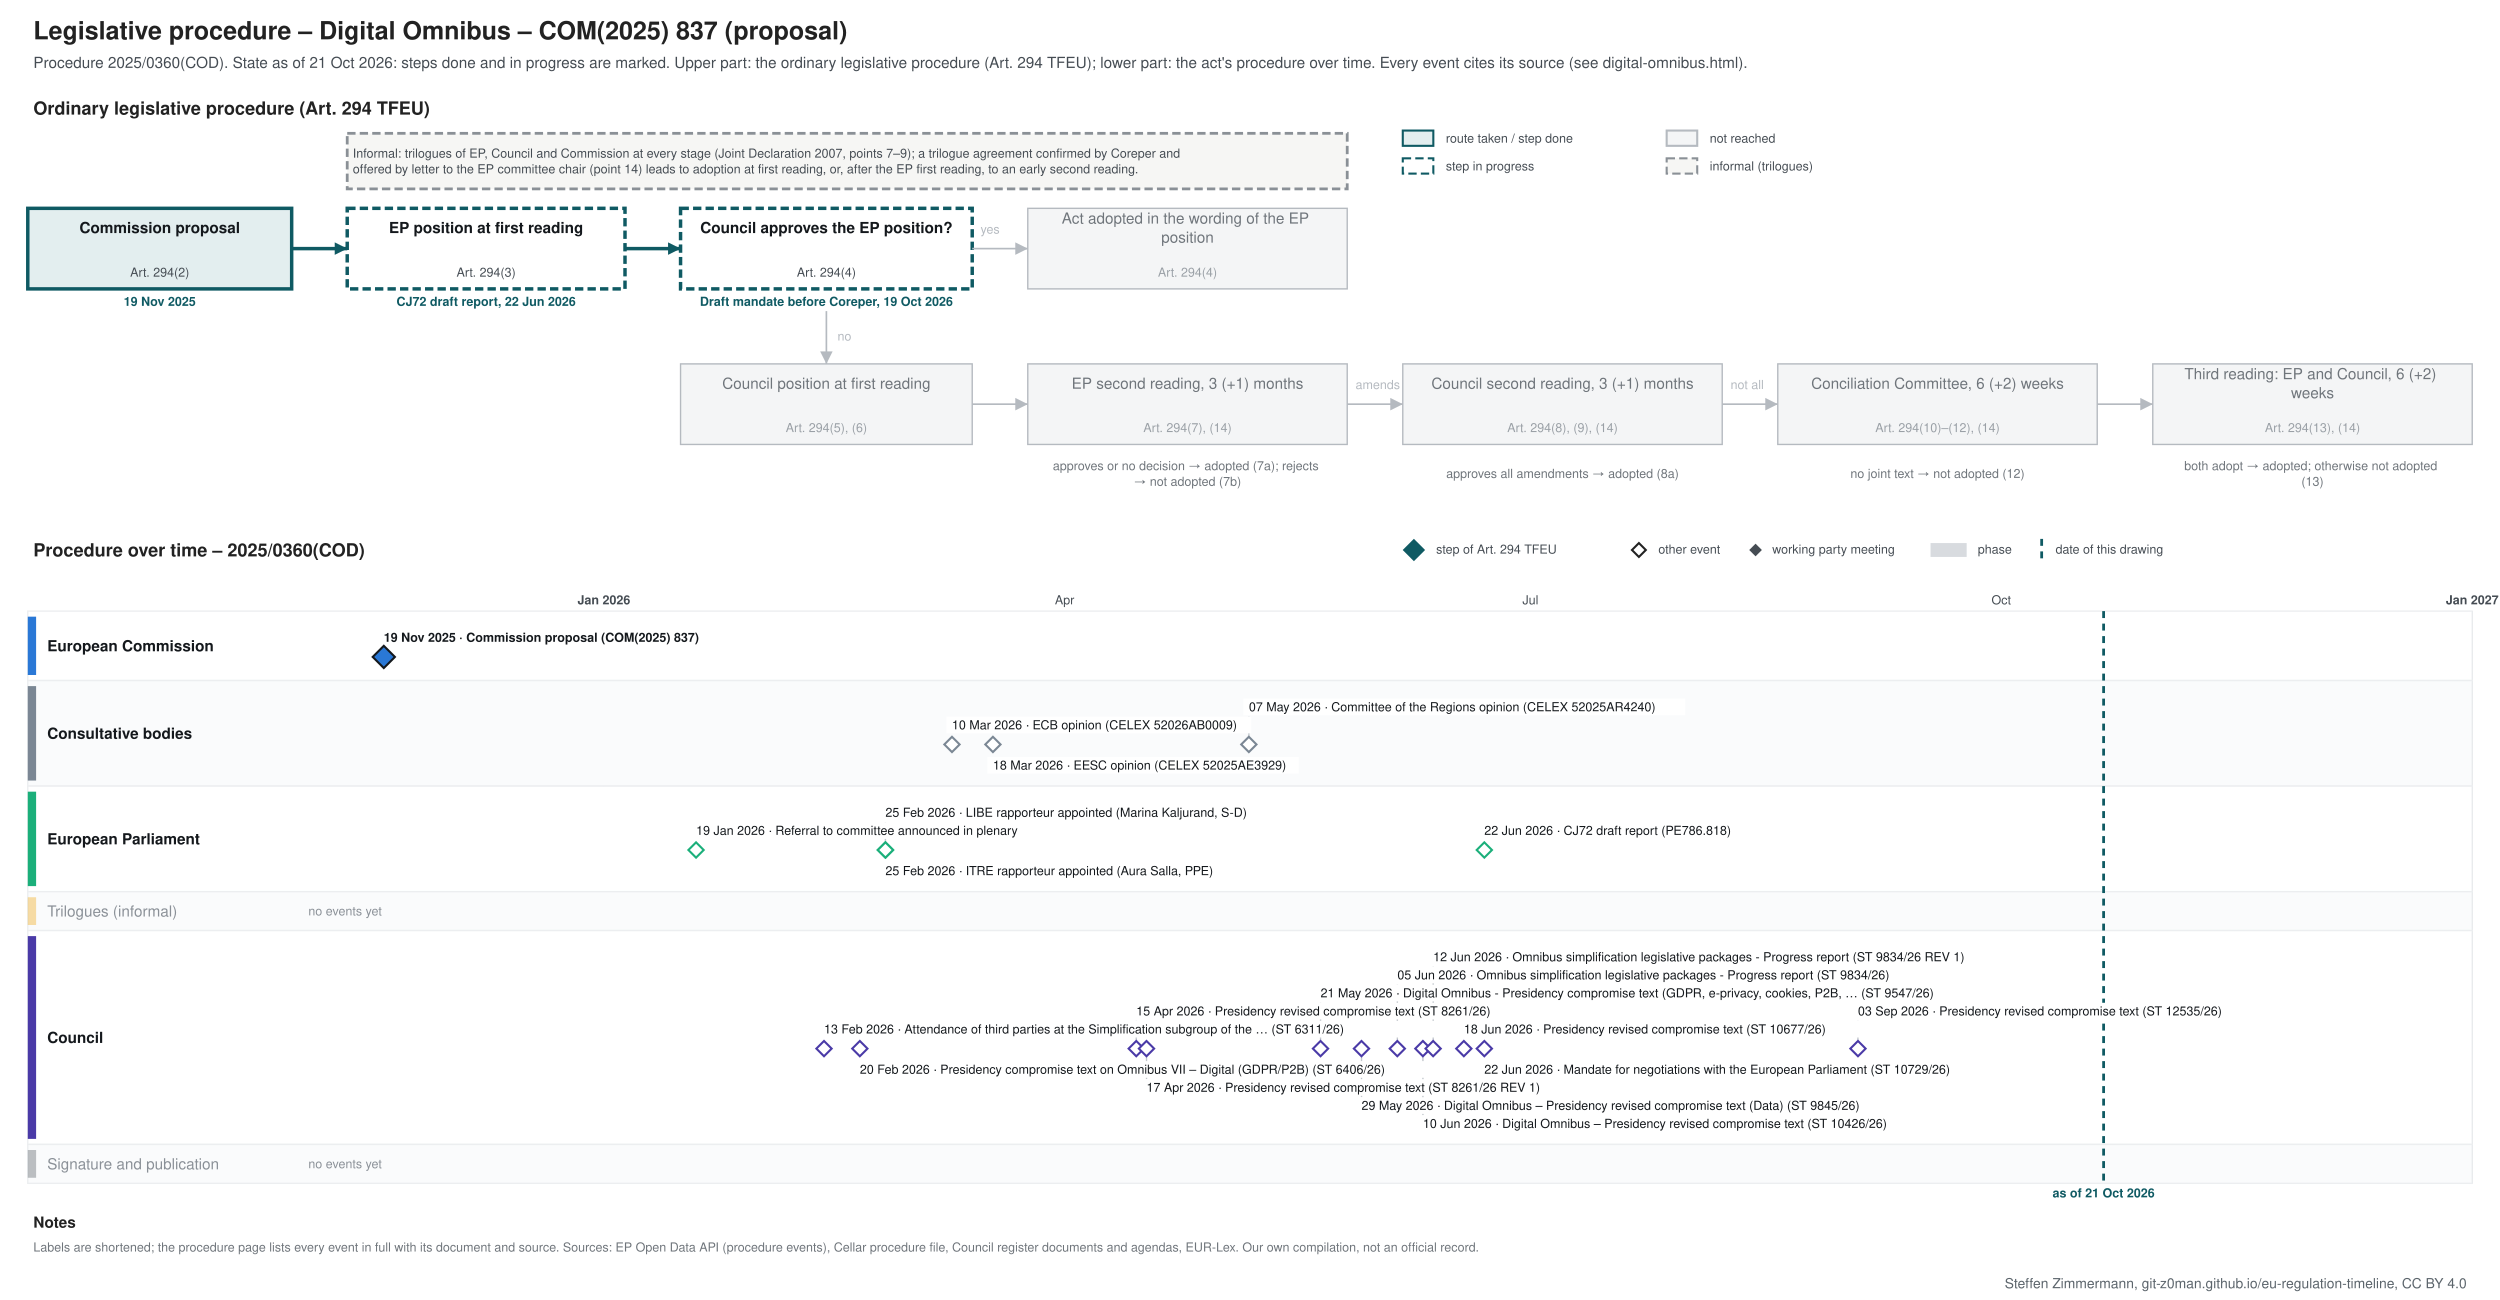
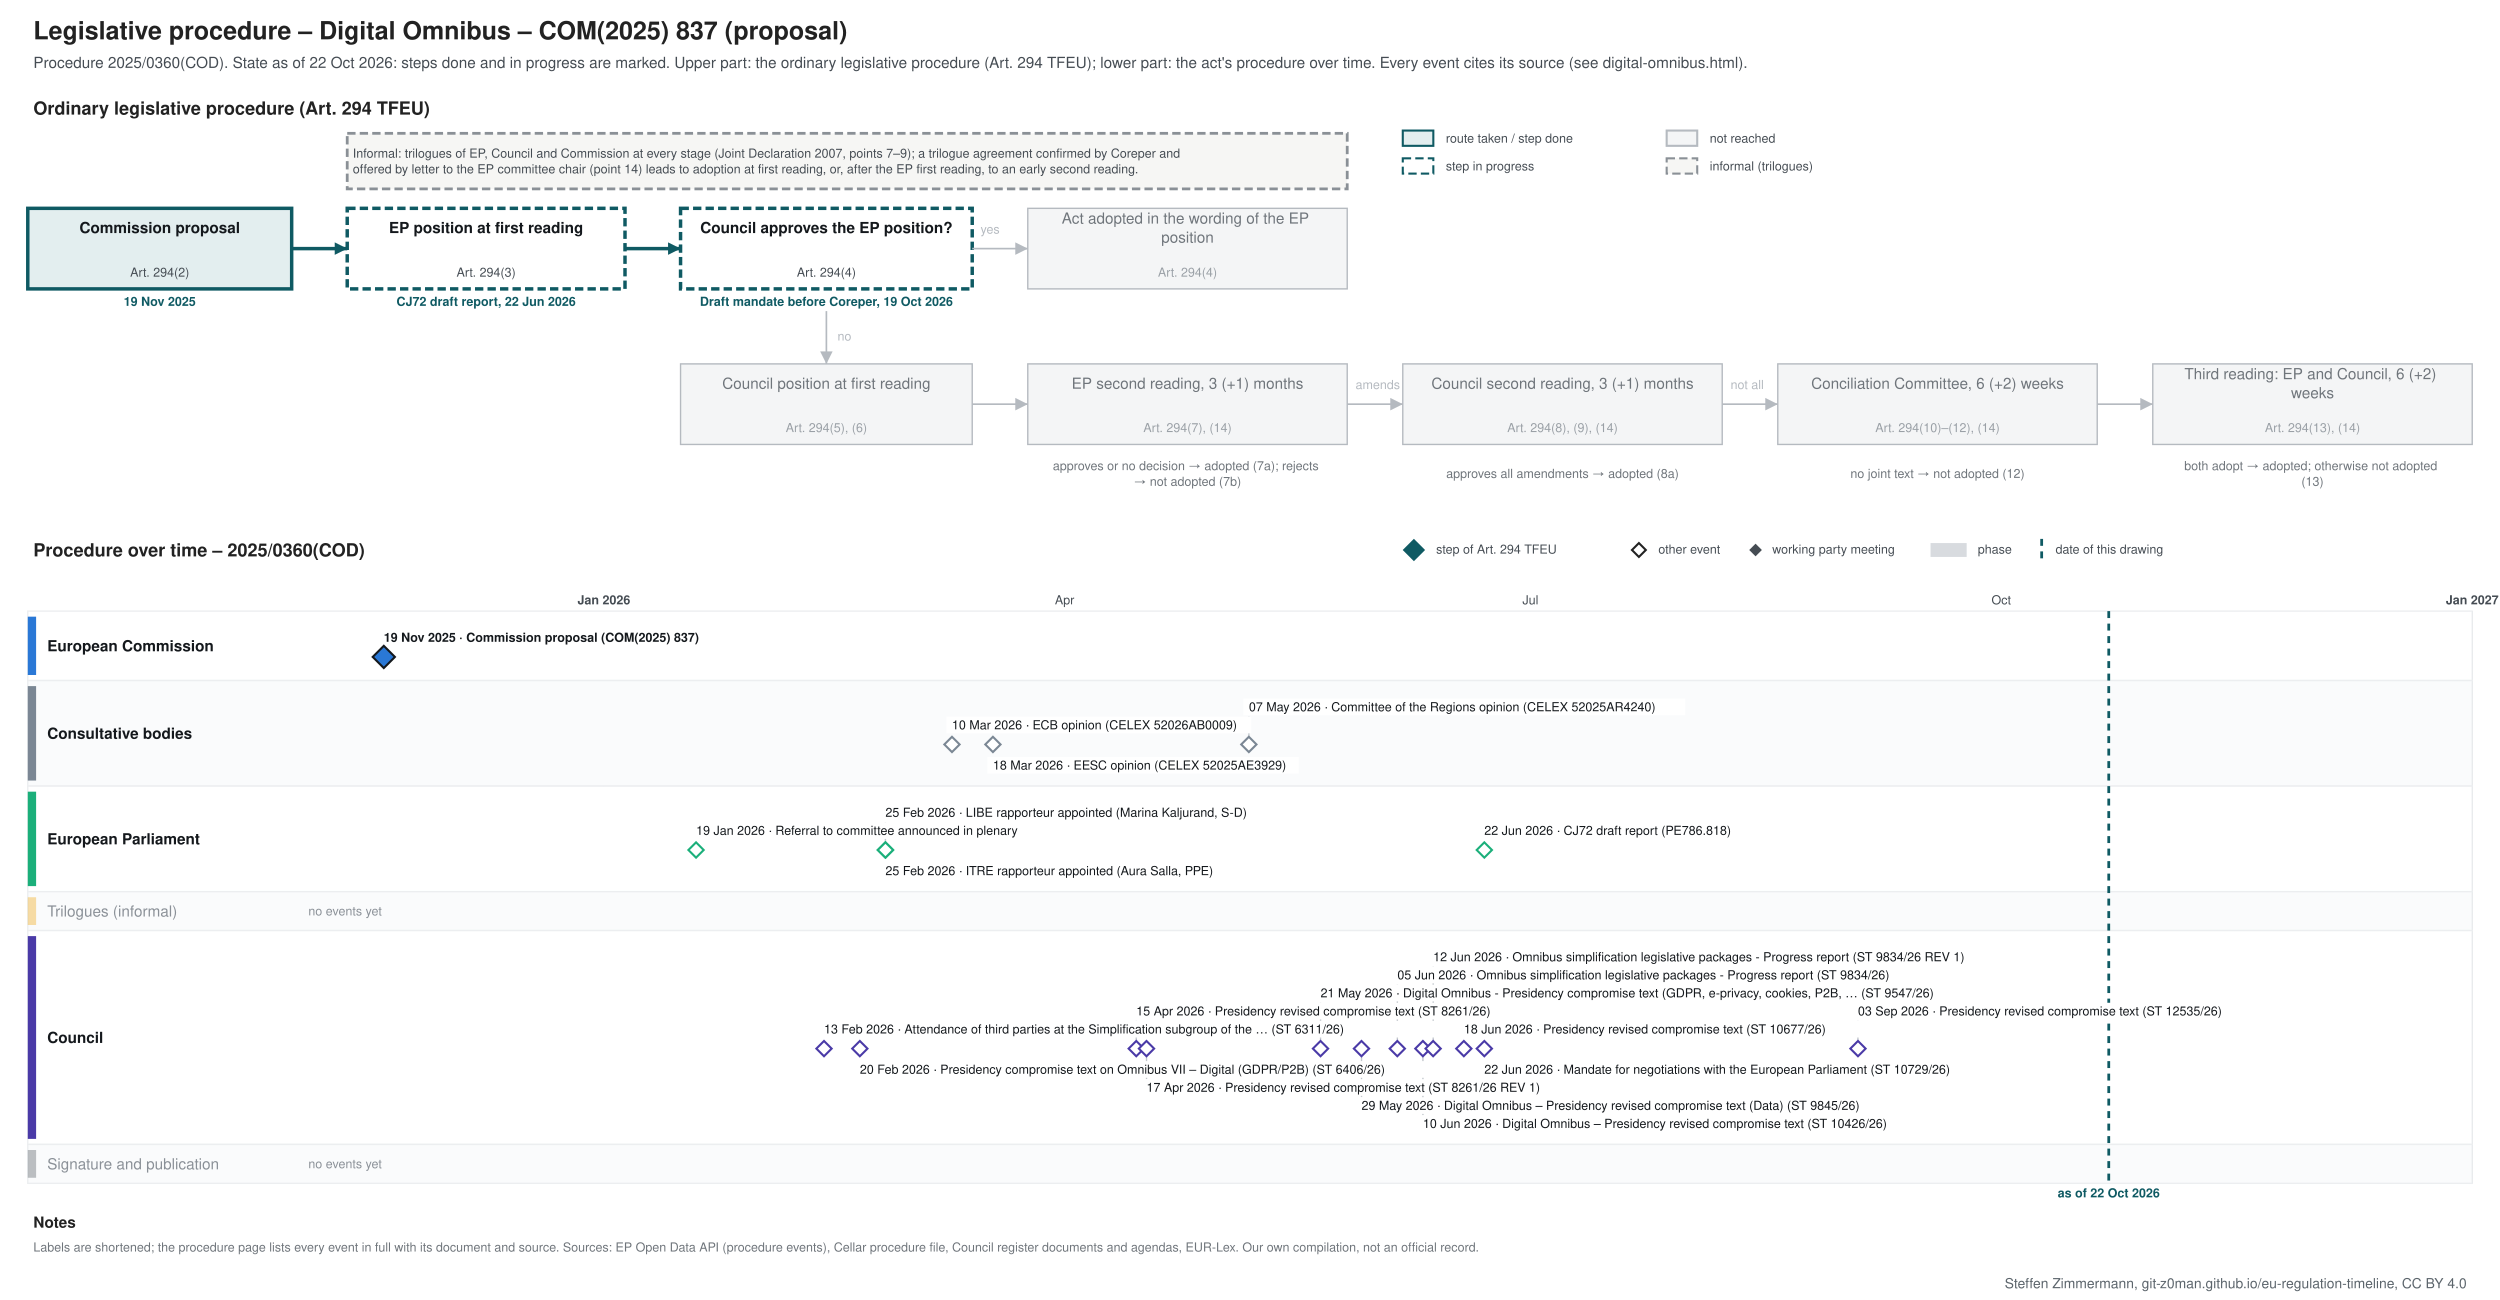
<svg xmlns="http://www.w3.org/2000/svg" xmlns:xlink="http://www.w3.org/1999/xlink" width="1800" height="936" viewBox="0 0 1800 936" font-family="&quot;Source Sans 3&quot;, Helvetica, Arial, sans-serif">
  <rect width="1800" height="936" fill="#ffffff" />
-   <g class="procedure" data-route="" data-state="ongoing" data-as_of="2026-10-21">
+   <g class="procedure" data-route="" data-state="ongoing" data-as_of="2026-10-22">
    <text font-size="18" fill="#222222" text-anchor="start" font-weight="bold">
      <tspan x="24.0" y="28.3">Legislative procedure – Digital Omnibus – COM(2025) 837 (proposal)</tspan>
    </text>
    <text font-size="11" fill="#454c53" text-anchor="start">
-       <tspan x="24.0" y="48.9">Procedure 2025/0360(COD). State as of 21 Oct 2026: steps done and in progress are marked. Upper part: the ordinary legislative procedure (Art. 294 TFEU); lower part: the act's procedure over time. Every event cites its source (see digital-omnibus.html).</tspan>
+       <tspan x="24.0" y="48.9">Procedure 2025/0360(COD). State as of 22 Oct 2026: steps done and in progress are marked. Upper part: the ordinary legislative procedure (Art. 294 TFEU); lower part: the act's procedure over time. Every event cites its source (see digital-omnibus.html).</tspan>
    </text>
    <text font-size="13" fill="#222222" text-anchor="start" font-weight="bold">
      <tspan x="24.0" y="82.5">Ordinary legislative procedure (Art. 294 TFEU)</tspan>
    </text>
    <rect x="1010.0" y="94.0" width="22.0" height="11.0" fill="#e3eeef" stroke="#0f5a63" stroke-width="1.5" />
    <text font-size="9" fill="#454c53" text-anchor="start">
      <tspan x="1041.0" y="102.7">route taken / step done</tspan>
    </text>
    <rect x="1010.0" y="114.0" width="22.0" height="11.0" fill="#ffffff" stroke="#0f5a63" stroke-dasharray="6 3" stroke-width="1.5" />
    <text font-size="9" fill="#454c53" text-anchor="start">
      <tspan x="1041.0" y="122.7">step in progress</tspan>
    </text>
    <rect x="1200.0" y="94.0" width="22.0" height="11.0" fill="#f4f5f6" stroke="#b5bac0" stroke-width="1.5" />
    <text font-size="9" fill="#454c53" text-anchor="start">
      <tspan x="1231.0" y="102.7">not reached</tspan>
    </text>
    <rect x="1200.0" y="114.0" width="22.0" height="11.0" fill="#f6f6f4" stroke="#8a9096" stroke-dasharray="6 3" stroke-width="1.5" />
    <text font-size="9" fill="#454c53" text-anchor="start">
      <tspan x="1231.0" y="122.7">informal (trilogues)</tspan>
    </text>
    <rect x="20.0" y="150.0" width="190.0" height="58.0" fill="#e3eeef" stroke="#0f5a63" stroke-width="2.5" />
    <text font-size="11" fill="#14181c" text-anchor="middle" font-weight="bold">
      <tspan x="115.0" y="167.8">Commission proposal</tspan>
    </text>
    <text font-size="9" fill="#454c53" text-anchor="middle">
      <tspan x="115.0" y="199.2">Art. 294(2)</tspan>
    </text>
    <text font-size="9" fill="#0f5a63" text-anchor="middle" font-weight="bold">
      <tspan x="115.0" y="220.2">19 Nov 2025</tspan>
    </text>
    <rect x="250.0" y="150.0" width="200.0" height="58.0" fill="#ffffff" stroke="#0f5a63" stroke-dasharray="6 3" stroke-width="2.5" />
    <text font-size="11" fill="#14181c" text-anchor="middle" font-weight="bold">
      <tspan x="350.0" y="167.8">EP position at first reading</tspan>
    </text>
    <text font-size="9" fill="#454c53" text-anchor="middle">
      <tspan x="350.0" y="199.2">Art. 294(3)</tspan>
    </text>
    <text font-size="9" fill="#0f5a63" text-anchor="middle" font-weight="bold">
      <tspan x="350.0" y="220.2">CJ72 draft report, 22 Jun 2026</tspan>
    </text>
    <rect x="490.0" y="150.0" width="210.0" height="58.0" fill="#ffffff" stroke="#0f5a63" stroke-dasharray="6 3" stroke-width="2.5" />
    <text font-size="11" fill="#14181c" text-anchor="middle" font-weight="bold">
      <tspan x="595.0" y="167.8">Council approves the EP position?</tspan>
    </text>
    <text font-size="9" fill="#454c53" text-anchor="middle">
      <tspan x="595.0" y="199.2">Art. 294(4)</tspan>
    </text>
    <text font-size="9" fill="#0f5a63" text-anchor="middle" font-weight="bold">
      <tspan x="595.0" y="220.2">Draft mandate before Coreper, 19 Oct 2026</tspan>
    </text>
    <rect x="740.0" y="150.0" width="230.0" height="58.0" fill="#f4f5f6" stroke="#b5bac0" stroke-width="1" />
    <text font-size="11" fill="#6f757b" text-anchor="middle">
      <tspan x="855.0" y="161.0">Act adopted in the wording of the EP</tspan>
      <tspan x="855.0" y="174.7">position</tspan>
    </text>
    <text font-size="9" fill="#9aa0a6" text-anchor="middle">
      <tspan x="855.0" y="199.2">Art. 294(4)</tspan>
    </text>
    <rect x="490.0" y="262.0" width="210.0" height="58.0" fill="#f4f5f6" stroke="#b5bac0" stroke-width="1" />
    <text font-size="11" fill="#6f757b" text-anchor="middle">
      <tspan x="595.0" y="279.9">Council position at first reading</tspan>
    </text>
    <text font-size="9" fill="#9aa0a6" text-anchor="middle">
      <tspan x="595.0" y="311.1">Art. 294(5), (6)</tspan>
    </text>
    <rect x="740.0" y="262.0" width="230.0" height="58.0" fill="#f4f5f6" stroke="#b5bac0" stroke-width="1" />
    <text font-size="11" fill="#6f757b" text-anchor="middle">
      <tspan x="855.0" y="279.9">EP second reading, 3 (+1) months</tspan>
    </text>
    <text font-size="9" fill="#9aa0a6" text-anchor="middle">
      <tspan x="855.0" y="311.1">Art. 294(7), (14)</tspan>
    </text>
    <rect x="1010.0" y="262.0" width="230.0" height="58.0" fill="#f4f5f6" stroke="#b5bac0" stroke-width="1" />
    <text font-size="11" fill="#6f757b" text-anchor="middle">
      <tspan x="1125.0" y="279.9">Council second reading, 3 (+1) months</tspan>
    </text>
    <text font-size="9" fill="#9aa0a6" text-anchor="middle">
      <tspan x="1125.0" y="311.1">Art. 294(8), (9), (14)</tspan>
    </text>
    <rect x="1280.0" y="262.0" width="230.0" height="58.0" fill="#f4f5f6" stroke="#b5bac0" stroke-width="1" />
    <text font-size="11" fill="#6f757b" text-anchor="middle">
      <tspan x="1395.0" y="279.9">Conciliation Committee, 6 (+2) weeks</tspan>
    </text>
    <text font-size="9" fill="#9aa0a6" text-anchor="middle">
      <tspan x="1395.0" y="311.1">Art. 294(10)–(12), (14)</tspan>
    </text>
    <rect x="1550.0" y="262.0" width="230.0" height="58.0" fill="#f4f5f6" stroke="#b5bac0" stroke-width="1" />
    <text font-size="11" fill="#6f757b" text-anchor="middle">
      <tspan x="1665.0" y="273.0">Third reading: EP and Council, 6 (+2)</tspan>
      <tspan x="1665.0" y="286.7">weeks</tspan>
    </text>
    <text font-size="9" fill="#9aa0a6" text-anchor="middle">
      <tspan x="1665.0" y="311.1">Art. 294(13), (14)</tspan>
    </text>
    <text font-size="9" fill="#6f757b" text-anchor="middle">
      <tspan x="855.0" y="338.5">approves or no decision → adopted (7a); rejects</tspan>
      <tspan x="855.0" y="349.8">→ not adopted (7b)</tspan>
    </text>
    <text font-size="9" fill="#6f757b" text-anchor="middle">
      <tspan x="1125.0" y="344.1">approves all amendments → adopted (8a)</tspan>
    </text>
    <text font-size="9" fill="#6f757b" text-anchor="middle">
      <tspan x="1395.0" y="344.1">no joint text → not adopted (12)</tspan>
    </text>
    <text font-size="9" fill="#6f757b" text-anchor="middle">
      <tspan x="1665.0" y="338.5">both adopt → adopted; otherwise not adopted</tspan>
      <tspan x="1665.0" y="349.8">(13)</tspan>
    </text>
    <polyline points="210.0,179.0 250.0,179.0" fill="none" stroke="#0f5a63" stroke-width="2.5" />
    <polygon points="250.0,179.0 241.0,183.5 241.0,174.5" fill="#0f5a63" />
    <polyline points="450.0,179.0 490.0,179.0" fill="none" stroke="#0f5a63" stroke-width="2.5" />
    <polygon points="490.0,179.0 481.0,183.5 481.0,174.5" fill="#0f5a63" />
    <polyline points="700.0,179.0 740.0,179.0" fill="none" stroke="#b5bac0" stroke-width="1.2" />
    <polygon points="740.0,179.0 731.0,183.5 731.0,174.5" fill="#b5bac0" />
    <text font-size="9" fill="#b5bac0" text-anchor="start">
      <tspan x="706.0" y="168.2">yes</tspan>
    </text>
    <polyline points="595.0,224.0 595.0,262.0" fill="none" stroke="#b5bac0" stroke-width="1.2" />
    <polygon points="595.0,262.0 590.5,253.0 599.5,253.0" fill="#b5bac0" />
    <text font-size="9" fill="#b5bac0" text-anchor="start">
      <tspan x="603.0" y="245.2">no</tspan>
    </text>
    <polyline points="700.0,291.0 740.0,291.0" fill="none" stroke="#b5bac0" stroke-width="1.2" />
    <polygon points="740.0,291.0 731.0,295.5 731.0,286.5" fill="#b5bac0" />
    <polyline points="970.0,291.0 1010.0,291.0" fill="none" stroke="#b5bac0" stroke-width="1.2" />
    <polygon points="1010.0,291.0 1001.0,295.5 1001.0,286.5" fill="#b5bac0" />
    <polyline points="1240.0,291.0 1280.0,291.0" fill="none" stroke="#b5bac0" stroke-width="1.2" />
    <polygon points="1280.0,291.0 1271.0,295.5 1271.0,286.5" fill="#b5bac0" />
    <polyline points="1510.0,291.0 1550.0,291.0" fill="none" stroke="#b5bac0" stroke-width="1.2" />
    <polygon points="1550.0,291.0 1541.0,295.5 1541.0,286.5" fill="#b5bac0" />
    <text font-size="9" fill="#b5bac0" text-anchor="start">
      <tspan x="976.0" y="280.1">amends</tspan>
    </text>
    <text font-size="9" fill="#b5bac0" text-anchor="start">
      <tspan x="1246.0" y="280.1">not all</tspan>
    </text>
    <rect x="250.0" y="96.0" width="720.0" height="40.0" fill="#f6f6f4" stroke="#8a9096" stroke-dasharray="6 3" stroke-width="2" />
    <text font-size="9" fill="#454c53" text-anchor="start">
      <tspan x="254.0" y="113.5">Informal: trilogues of EP, Council and Commission at every stage (Joint Declaration 2007, points 7–9); a trilogue agreement confirmed by Coreper and</tspan>
      <tspan x="254.0" y="124.8">offered by letter to the EP committee chair (point 14) leads to adoption at first reading, or, after the EP first reading, to an early second reading.</tspan>
    </text>
    <text font-size="13" fill="#222222" text-anchor="start" font-weight="bold">
      <tspan x="24.0" y="400.6">Procedure over time – 2025/0360(COD)</tspan>
    </text>
    <polygon points="1018,389 1025,396 1018,403 1011,396" fill="#0f5a63" stroke="#0f5a63" stroke-width="1.5" />
    <text font-size="9" fill="#454c53" text-anchor="start">
      <tspan x="1034.0" y="398.6">step of Art. 294 TFEU</tspan>
    </text>
    <polygon points="1180,391 1185,396 1180,401 1175,396" fill="#ffffff" stroke="#222222" stroke-width="1.5" />
    <text font-size="9" fill="#454c53" text-anchor="start">
      <tspan x="1194.0" y="398.6">other event</tspan>
    </text>
    <polygon points="1264,392.5 1267.5,396 1264,399.5 1260.5,396" fill="#454c53" stroke="#454c53" stroke-width="1.5" />
    <text font-size="9" fill="#454c53" text-anchor="start">
      <tspan x="1276.0" y="398.6">working party meeting</tspan>
    </text>
    <rect x="1390.0" y="391.0" width="26.0" height="10.0" fill="#7b8794" stroke="none" opacity="0.3" />
    <text font-size="9" fill="#454c53" text-anchor="start">
      <tspan x="1424.0" y="398.6">phase</tspan>
    </text>
    <line x1="1470.0" y1="388.0" x2="1470.0" y2="403.0" stroke="#0f5a63" stroke-width="2" stroke-dasharray="5 4" />
    <text font-size="9" fill="#454c53" text-anchor="start">
      <tspan x="1480.0" y="398.6">date of this drawing</tspan>
    </text>
    <line x1="210.0" y1="440.0" x2="210.0" y2="852.0" stroke="#e3e6e9" stroke-width="1" />
    <line x1="320.6" y1="440.0" x2="320.6" y2="852.0" stroke="#e3e6e9" stroke-width="1" />
    <line x1="434.8" y1="440.0" x2="434.8" y2="852.0" stroke="#b5bac0" stroke-width="1" />
    <text font-size="9" fill="#454c53" text-anchor="middle" font-weight="bold">
      <tspan x="434.8" y="435.1">Jan 2026</tspan>
    </text>
    <line x1="549.1" y1="440.0" x2="549.1" y2="852.0" stroke="#e3e6e9" stroke-width="1" />
    <line x1="652.3" y1="440.0" x2="652.3" y2="852.0" stroke="#e3e6e9" stroke-width="1" />
    <line x1="766.5" y1="440.0" x2="766.5" y2="852.0" stroke="#e3e6e9" stroke-width="1" />
    <text font-size="9" fill="#454c53" text-anchor="middle">
      <tspan x="766.5" y="435.1">Apr</tspan>
    </text>
    <line x1="877.1" y1="440.0" x2="877.1" y2="852.0" stroke="#e3e6e9" stroke-width="1" />
    <line x1="991.3" y1="440.0" x2="991.3" y2="852.0" stroke="#e3e6e9" stroke-width="1" />
    <line x1="1101.9" y1="440.0" x2="1101.9" y2="852.0" stroke="#e3e6e9" stroke-width="1" />
    <text font-size="9" fill="#454c53" text-anchor="middle">
      <tspan x="1101.9" y="435.1">Jul</tspan>
    </text>
    <line x1="1216.1" y1="440.0" x2="1216.1" y2="852.0" stroke="#e3e6e9" stroke-width="1" />
    <line x1="1330.4" y1="440.0" x2="1330.4" y2="852.0" stroke="#e3e6e9" stroke-width="1" />
    <line x1="1440.9" y1="440.0" x2="1440.9" y2="852.0" stroke="#e3e6e9" stroke-width="1" />
    <text font-size="9" fill="#454c53" text-anchor="middle">
      <tspan x="1440.9" y="435.1">Oct</tspan>
    </text>
    <line x1="1555.2" y1="440.0" x2="1555.2" y2="852.0" stroke="#e3e6e9" stroke-width="1" />
    <line x1="1665.8" y1="440.0" x2="1665.8" y2="852.0" stroke="#e3e6e9" stroke-width="1" />
    <line x1="1780.0" y1="440.0" x2="1780.0" y2="852.0" stroke="#b5bac0" stroke-width="1" />
    <text font-size="9" fill="#454c53" text-anchor="middle" font-weight="bold">
      <tspan x="1780.0" y="435.1">Jan 2027</tspan>
    </text>
    <rect x="20.0" y="440.0" width="1760.0" height="50.0" fill="#ffffff" stroke="#eceef0" />
    <rect x="20.0" y="444.0" width="6.0" height="42.0" fill="#2a78d6" stroke="none" />
    <text font-size="11" fill="#14181c" text-anchor="start" font-weight="bold">
      <tspan x="34.0" y="468.9">European Commission</tspan>
    </text>
    <rect x="20.0" y="490.0" width="1760.0" height="76.0" fill="#fafbfc" stroke="#eceef0" />
    <rect x="20.0" y="494.0" width="6.0" height="68.0" fill="#7b8794" stroke="none" />
    <text font-size="11" fill="#14181c" text-anchor="start" font-weight="bold">
      <tspan x="34.0" y="531.9">Consultative bodies</tspan>
    </text>
    <rect x="20.0" y="566.0" width="1760.0" height="76.0" fill="#ffffff" stroke="#eceef0" />
    <rect x="20.0" y="570.0" width="6.0" height="68.0" fill="#1baf7a" stroke="none" />
    <text font-size="11" fill="#14181c" text-anchor="start" font-weight="bold">
      <tspan x="34.0" y="607.9">European Parliament</tspan>
    </text>
    <rect x="20.0" y="642.0" width="1760.0" height="28.0" fill="#fafbfc" stroke="#eceef0" />
    <rect x="20.0" y="646.0" width="6.0" height="20.0" fill="#eda100" stroke="none" opacity="0.35" />
    <text font-size="11" fill="#8a9097" text-anchor="start">
      <tspan x="34.0" y="659.9">Trilogues (informal)</tspan>
    </text>
    <text font-size="9" fill="#8a9097" text-anchor="start">
      <tspan x="222.0" y="659.1">no events yet</tspan>
    </text>
    <rect x="20.0" y="670.0" width="1760.0" height="154.0" fill="#ffffff" stroke="#eceef0" />
    <rect x="20.0" y="674.0" width="6.0" height="146.0" fill="#4a3aa7" stroke="none" />
    <text font-size="11" fill="#14181c" text-anchor="start" font-weight="bold">
      <tspan x="34.0" y="750.9">Council</tspan>
    </text>
    <rect x="20.0" y="824.0" width="1760.0" height="28.0" fill="#fafbfc" stroke="#eceef0" />
    <rect x="20.0" y="828.0" width="6.0" height="20.0" fill="#454c53" stroke="none" opacity="0.35" />
    <text font-size="11" fill="#8a9097" text-anchor="start">
      <tspan x="34.0" y="841.9">Signature and publication</tspan>
    </text>
    <text font-size="9" fill="#8a9097" text-anchor="start">
      <tspan x="222.0" y="841.1">no events yet</tspan>
    </text>
-     <line x1="1514.6" y1="440.0" x2="1514.6" y2="852.0" stroke="#0f5a63" stroke-width="2" stroke-dasharray="5 4" />
+     <line x1="1518.3" y1="440.0" x2="1518.3" y2="852.0" stroke="#0f5a63" stroke-width="2" stroke-dasharray="5 4" />
    <text font-size="9" fill="#0f5a63" text-anchor="middle" font-weight="bold">
-       <tspan x="1514.6" y="862.1">as of 21 Oct 2026</tspan>
+       <tspan x="1518.3" y="862.1">as of 22 Oct 2026</tspan>
    </text>
    <rect x="272.3" y="453.0" width="253.0" height="12.0" fill="#ffffff" />
    <a xlink:href="https://eur-lex.europa.eu/legal-content/EN/TXT/?uri=CELEX:52025PC0837" target="_blank">
      <text font-size="9" fill="#14181c" text-anchor="start" font-weight="bold">
        <tspan x="276.3" y="462.1">19 Nov 2025 · Commission proposal (COM(2025) 837)</tspan>
      </text>
    </a>
    <a xlink:href="https://eur-lex.europa.eu/legal-content/EN/TXT/?uri=CELEX:52025PC0837" target="_blank">
      <polygon points="276.338,465 284.338,473 276.338,481 268.338,473" fill="#2a78d6" stroke="#14181c" stroke-width="1.5" />
    </a>
    <line x1="899.2" y1="516.0" x2="899.2" y2="530.0" stroke="#c3c8cd" stroke-width="1" />
    <rect x="681.4" y="516.0" width="219.5" height="12.0" fill="#ffffff" />
    <a xlink:href="https://eur-lex.europa.eu/legal-content/EN/TXT/?uri=CELEX:52026AB0009" target="_blank">
      <text font-size="9" fill="#14181c" text-anchor="start">
        <tspan x="685.4" y="525.1">10 Mar 2026 · ECB opinion (CELEX 52026AB0009)</tspan>
      </text>
    </a>
    <rect x="710.9" y="545.0" width="224.2" height="12.0" fill="#ffffff" />
    <a xlink:href="https://eur-lex.europa.eu/legal-content/EN/TXT/?uri=CELEX:52025AE3929" target="_blank">
      <text font-size="9" fill="#14181c" text-anchor="start">
        <tspan x="714.9" y="554.1">18 Mar 2026 · EESC opinion (CELEX 52025AE3929)</tspan>
      </text>
    </a>
    <rect x="895.2" y="503.0" width="318.2" height="12.0" fill="#ffffff" />
    <a xlink:href="https://eur-lex.europa.eu/legal-content/EN/TXT/?uri=CELEX:52025AR4240" target="_blank">
      <text font-size="9" fill="#14181c" text-anchor="start">
        <tspan x="899.2" y="512.1">07 May 2026 · Committee of the Regions opinion (CELEX 52025AR4240)</tspan>
      </text>
    </a>
    <a xlink:href="https://eur-lex.europa.eu/legal-content/EN/TXT/?uri=CELEX:52026AB0009" target="_blank">
      <polygon points="685.423,530.5 690.923,536 685.423,541.5 679.923,536" fill="#ffffff" stroke="#7b8794" stroke-width="1.5" />
    </a>
    <a xlink:href="https://eur-lex.europa.eu/legal-content/EN/TXT/?uri=CELEX:52025AE3929" target="_blank">
      <polygon points="714.906,530.5 720.406,536 714.906,541.5 709.406,536" fill="#ffffff" stroke="#7b8794" stroke-width="1.5" />
    </a>
    <a xlink:href="https://eur-lex.europa.eu/legal-content/EN/TXT/?uri=CELEX:52025AR4240" target="_blank">
      <polygon points="899.178,530.5 904.678,536 899.178,541.5 893.678,536" fill="#ffffff" stroke="#7b8794" stroke-width="1.5" />
    </a>
    <line x1="637.5" y1="592.0" x2="637.5" y2="606.0" stroke="#c3c8cd" stroke-width="1" />
    <rect x="497.2" y="592.0" width="271.2" height="12.0" fill="#ffffff" />
    <text font-size="9" fill="#14181c" text-anchor="start">
      <tspan x="501.2" y="601.1">19 Jan 2026 · Referral to committee announced in plenary</tspan>
    </text>
    <rect x="633.5" y="621.0" width="275.9" height="12.0" fill="#ffffff" />
    <text font-size="9" fill="#14181c" text-anchor="start">
      <tspan x="637.5" y="630.1">25 Feb 2026 · ITRE rapporteur appointed (Aura Salla, PPE)</tspan>
    </text>
    <rect x="633.5" y="579.0" width="304.1" height="12.0" fill="#ffffff" />
    <text font-size="9" fill="#14181c" text-anchor="start">
      <tspan x="637.5" y="588.1">25 Feb 2026 · LIBE rapporteur appointed (Marina Kaljurand, S-D)</tspan>
    </text>
    <rect x="1064.7" y="592.0" width="210.1" height="12.0" fill="#ffffff" />
    <a xlink:href="https://data.europarl.europa.eu/distribution/reds_iCmRp-Dft/CJ72-PR-786818/CJ72-PR-786818_en.pdf" target="_blank">
      <text font-size="9" fill="#14181c" text-anchor="start">
        <tspan x="1068.7" y="601.1">22 Jun 2026 · CJ72 draft report (PE786.818)</tspan>
      </text>
    </a>
    <g>
      <polygon points="501.15,606.5 506.65,612 501.15,617.5 495.65,612" fill="#ffffff" stroke="#1baf7a" stroke-width="1.5" />
    </g>
    <g>
      <polygon points="637.512,606.5 643.012,612 637.512,617.5 632.012,612" fill="#ffffff" stroke="#1baf7a" stroke-width="1.5" />
    </g>
    <g>
      <polygon points="637.512,606.5 643.012,612 637.512,617.5 632.012,612" fill="#ffffff" stroke="#1baf7a" stroke-width="1.5" />
    </g>
    <a xlink:href="https://data.europarl.europa.eu/distribution/reds_iCmRp-Dft/CJ72-PR-786818/CJ72-PR-786818_en.pdf" target="_blank">
      <polygon points="1068.709,606.5 1074.209,612 1068.709,617.5 1063.209,612" fill="#ffffff" stroke="#1baf7a" stroke-width="1.5" />
    </a>
    <line x1="818.1" y1="735.0" x2="818.1" y2="749.0" stroke="#c3c8cd" stroke-width="1" />
    <line x1="825.5" y1="777.0" x2="825.5" y2="761.0" stroke="#c3c8cd" stroke-width="1" />
    <line x1="950.8" y1="722.0" x2="950.8" y2="749.0" stroke="#c3c8cd" stroke-width="1" />
    <line x1="980.3" y1="790.0" x2="980.3" y2="761.0" stroke="#c3c8cd" stroke-width="1" />
    <line x1="1006.1" y1="709.0" x2="1006.1" y2="749.0" stroke="#c3c8cd" stroke-width="1" />
    <line x1="1024.5" y1="803.0" x2="1024.5" y2="761.0" stroke="#c3c8cd" stroke-width="1" />
    <line x1="1031.9" y1="696.0" x2="1031.9" y2="749.0" stroke="#c3c8cd" stroke-width="1" />
    <line x1="1337.7" y1="735.0" x2="1337.7" y2="749.0" stroke="#c3c8cd" stroke-width="1" />
    <rect x="589.3" y="735.0" width="449.8" height="12.0" fill="#ffffff" />
    <text font-size="9" fill="#14181c" text-anchor="start">
      <tspan x="593.3" y="744.1">13 Feb 2026 · Attendance of third parties at the Simplification subgroup of the … (ST 6311/26)</tspan>
    </text>
    <rect x="615.1" y="764.0" width="426.3" height="12.0" fill="#ffffff" />
    <a xlink:href="https://data.consilium.europa.eu/doc/document/ST-6406-2026-INIT/en/pdf" target="_blank">
      <text font-size="9" fill="#14181c" text-anchor="start">
        <tspan x="619.1" y="773.1">20 Feb 2026 · Presidency compromise text on Omnibus VII – Digital (GDPR/P2B) (ST 6406/26)</tspan>
      </text>
    </a>
    <rect x="814.1" y="722.0" width="294.7" height="12.0" fill="#ffffff" />
    <a xlink:href="https://data.consilium.europa.eu/doc/document/ST-8261-2026-INIT/en/pdf" target="_blank">
      <text font-size="9" fill="#14181c" text-anchor="start">
        <tspan x="818.1" y="731.1">15 Apr 2026 · Presidency revised compromise text (ST 8261/26)</tspan>
      </text>
    </a>
    <rect x="821.5" y="777.0" width="322.9" height="12.0" fill="#ffffff" />
    <a xlink:href="https://data.consilium.europa.eu/doc/document/ST-8261-2026-REV-1/en/pdf" target="_blank">
      <text font-size="9" fill="#14181c" text-anchor="start">
        <tspan x="825.5" y="786.1">17 Apr 2026 · Presidency revised compromise text (ST 8261/26 REV 1)</tspan>
      </text>
    </a>
    <rect x="946.8" y="709.0" width="501.5" height="12.0" fill="#ffffff" />
    <a xlink:href="https://data.consilium.europa.eu/doc/document/ST-9547-2026-INIT/en/pdf" target="_blank">
      <text font-size="9" fill="#14181c" text-anchor="start">
        <tspan x="950.8" y="718.1">21 May 2026 · Digital Omnibus - Presidency compromise text (GDPR, e-privacy, cookies, P2B, … (ST 9547/26)</tspan>
      </text>
    </a>
    <rect x="976.3" y="790.0" width="412.2" height="12.0" fill="#ffffff" />
    <a xlink:href="https://data.consilium.europa.eu/doc/document/ST-9845-2026-INIT/en/pdf" target="_blank">
      <text font-size="9" fill="#14181c" text-anchor="start">
        <tspan x="980.3" y="799.1">29 May 2026 · Digital Omnibus – Presidency revised compromise text (Data) (ST 9845/26)</tspan>
      </text>
    </a>
    <rect x="1002.1" y="696.0" width="421.6" height="12.0" fill="#ffffff" />
    <a xlink:href="https://data.consilium.europa.eu/doc/document/ST-9834-2026-INIT/en/pdf" target="_blank">
      <text font-size="9" fill="#14181c" text-anchor="start">
        <tspan x="1006.1" y="705.1">05 Jun 2026 · Omnibus simplification legislative packages - Progress report (ST 9834/26)</tspan>
      </text>
    </a>
    <rect x="1020.5" y="803.0" width="384.0" height="12.0" fill="#ffffff" />
    <a xlink:href="https://data.consilium.europa.eu/doc/document/ST-10426-2026-INIT/en/pdf" target="_blank">
      <text font-size="9" fill="#14181c" text-anchor="start">
        <tspan x="1024.5" y="812.1">10 Jun 2026 · Digital Omnibus – Presidency revised compromise text (ST 10426/26)</tspan>
      </text>
    </a>
    <rect x="1027.9" y="683.0" width="449.8" height="12.0" fill="#ffffff" />
    <a xlink:href="https://data.consilium.europa.eu/doc/document/ST-9834-2026-REV-1/en/pdf" target="_blank">
      <text font-size="9" fill="#14181c" text-anchor="start">
        <tspan x="1031.9" y="692.1">12 Jun 2026 · Omnibus simplification legislative packages - Progress report (ST 9834/26 REV 1)</tspan>
      </text>
    </a>
    <rect x="1050.0" y="735.0" width="299.4" height="12.0" fill="#ffffff" />
    <a xlink:href="https://data.consilium.europa.eu/doc/document/ST-10677-2026-INIT/en/pdf" target="_blank">
      <text font-size="9" fill="#14181c" text-anchor="start">
        <tspan x="1054.0" y="744.1">18 Jun 2026 · Presidency revised compromise text (ST 10677/26)</tspan>
      </text>
    </a>
    <rect x="1064.7" y="764.0" width="388.7" height="12.0" fill="#ffffff" />
    <a xlink:href="https://data.consilium.europa.eu/doc/document/ST-10729-2026-INIT/en/pdf" target="_blank">
      <text font-size="9" fill="#14181c" text-anchor="start">
        <tspan x="1068.7" y="773.1">22 Jun 2026 · Mandate for negotiations with the European Parliament (ST 10729/26)</tspan>
      </text>
    </a>
    <rect x="1333.7" y="722.0" width="299.4" height="12.0" fill="#ffffff" />
    <a xlink:href="https://data.consilium.europa.eu/doc/document/ST-12535-2026-INIT/en/pdf" target="_blank">
      <text font-size="9" fill="#14181c" text-anchor="start">
        <tspan x="1337.7" y="731.1">03 Sep 2026 · Presidency revised compromise text (ST 12535/26)</tspan>
      </text>
    </a>
    <g>
      <polygon points="593.286,749.5 598.786,755 593.286,760.5 587.786,755" fill="#ffffff" stroke="#4a3aa7" stroke-width="1.5" />
    </g>
    <a xlink:href="https://data.consilium.europa.eu/doc/document/ST-6406-2026-INIT/en/pdf" target="_blank">
      <polygon points="619.085,749.5 624.585,755 619.085,760.5 613.585,755" fill="#ffffff" stroke="#4a3aa7" stroke-width="1.5" />
    </a>
    <a xlink:href="https://data.consilium.europa.eu/doc/document/ST-8261-2026-INIT/en/pdf" target="_blank">
      <polygon points="818.099,749.5 823.599,755 818.099,760.5 812.599,755" fill="#ffffff" stroke="#4a3aa7" stroke-width="1.5" />
    </a>
    <a xlink:href="https://data.consilium.europa.eu/doc/document/ST-8261-2026-REV-1/en/pdf" target="_blank">
      <polygon points="825.469,749.5 830.969,755 825.469,760.5 819.969,755" fill="#ffffff" stroke="#4a3aa7" stroke-width="1.5" />
    </a>
    <a xlink:href="https://data.consilium.europa.eu/doc/document/ST-9547-2026-INIT/en/pdf" target="_blank">
      <polygon points="950.775,749.5 956.275,755 950.775,760.5 945.275,755" fill="#ffffff" stroke="#4a3aa7" stroke-width="1.5" />
    </a>
    <a xlink:href="https://data.consilium.europa.eu/doc/document/ST-9845-2026-INIT/en/pdf" target="_blank">
      <polygon points="980.258,749.5 985.758,755 980.258,760.5 974.758,755" fill="#ffffff" stroke="#4a3aa7" stroke-width="1.5" />
    </a>
    <a xlink:href="https://data.consilium.europa.eu/doc/document/ST-9834-2026-INIT/en/pdf" target="_blank">
      <polygon points="1006.056,749.5 1011.556,755 1006.056,760.5 1000.556,755" fill="#ffffff" stroke="#4a3aa7" stroke-width="1.5" />
    </a>
    <a xlink:href="https://data.consilium.europa.eu/doc/document/ST-10426-2026-INIT/en/pdf" target="_blank">
      <polygon points="1024.484,749.5 1029.984,755 1024.484,760.5 1018.984,755" fill="#ffffff" stroke="#4a3aa7" stroke-width="1.5" />
    </a>
    <a xlink:href="https://data.consilium.europa.eu/doc/document/ST-9834-2026-REV-1/en/pdf" target="_blank">
      <polygon points="1031.854,749.5 1037.354,755 1031.854,760.5 1026.354,755" fill="#ffffff" stroke="#4a3aa7" stroke-width="1.5" />
    </a>
    <a xlink:href="https://data.consilium.europa.eu/doc/document/ST-10677-2026-INIT/en/pdf" target="_blank">
      <polygon points="1053.967,749.5 1059.467,755 1053.967,760.5 1048.467,755" fill="#ffffff" stroke="#4a3aa7" stroke-width="1.5" />
    </a>
    <a xlink:href="https://data.consilium.europa.eu/doc/document/ST-10729-2026-INIT/en/pdf" target="_blank">
      <polygon points="1068.709,749.5 1074.209,755 1068.709,760.5 1063.209,755" fill="#ffffff" stroke="#4a3aa7" stroke-width="1.5" />
    </a>
    <a xlink:href="https://data.consilium.europa.eu/doc/document/ST-12535-2026-INIT/en/pdf" target="_blank">
      <polygon points="1337.746,749.5 1343.246,755 1337.746,760.5 1332.246,755" fill="#ffffff" stroke="#4a3aa7" stroke-width="1.5" />
    </a>
    <text font-size="11" fill="#222222" text-anchor="start" font-weight="bold">
      <tspan x="24.0" y="883.9">Notes</tspan>
    </text>
    <text font-size="9" fill="#6f757b" text-anchor="start">
      <tspan x="24.0" y="901.1">Labels are shortened; the procedure page lists every event in full with its document and source. Sources: EP Open Data API (procedure events), Cellar procedure file, Council register documents and agendas, EUR-Lex. Our own compilation, not an official record.</tspan>
    </text>
  </g>
  <text font-size="10" fill="#5b646b" text-anchor="end">
    <tspan x="1776.0" y="927.5">Steffen Zimmermann, git-z0man.github.io/eu-regulation-timeline, CC BY 4.0</tspan>
  </text>
</svg>
